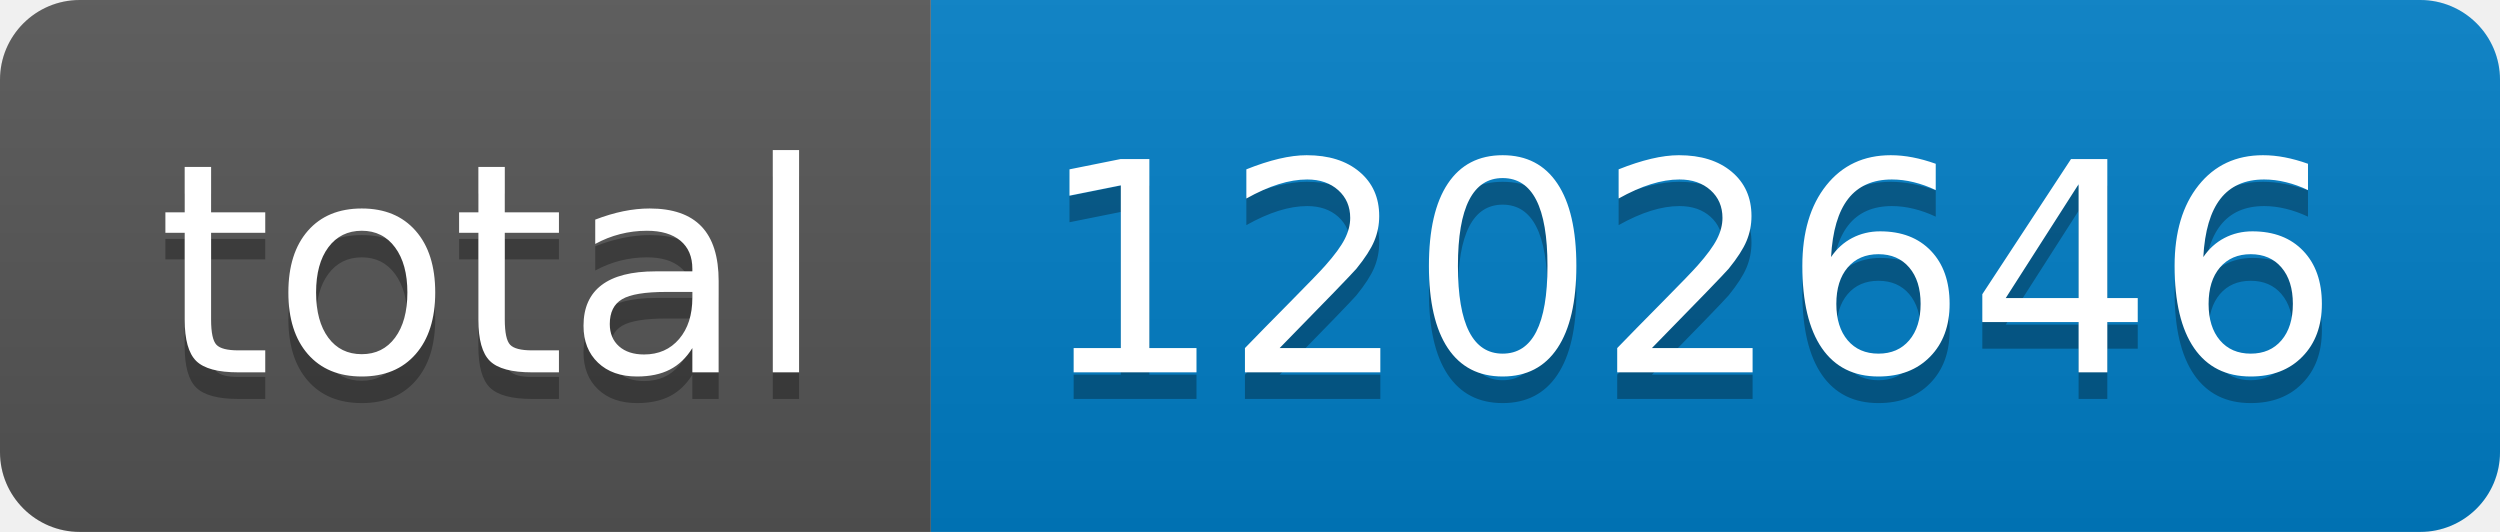
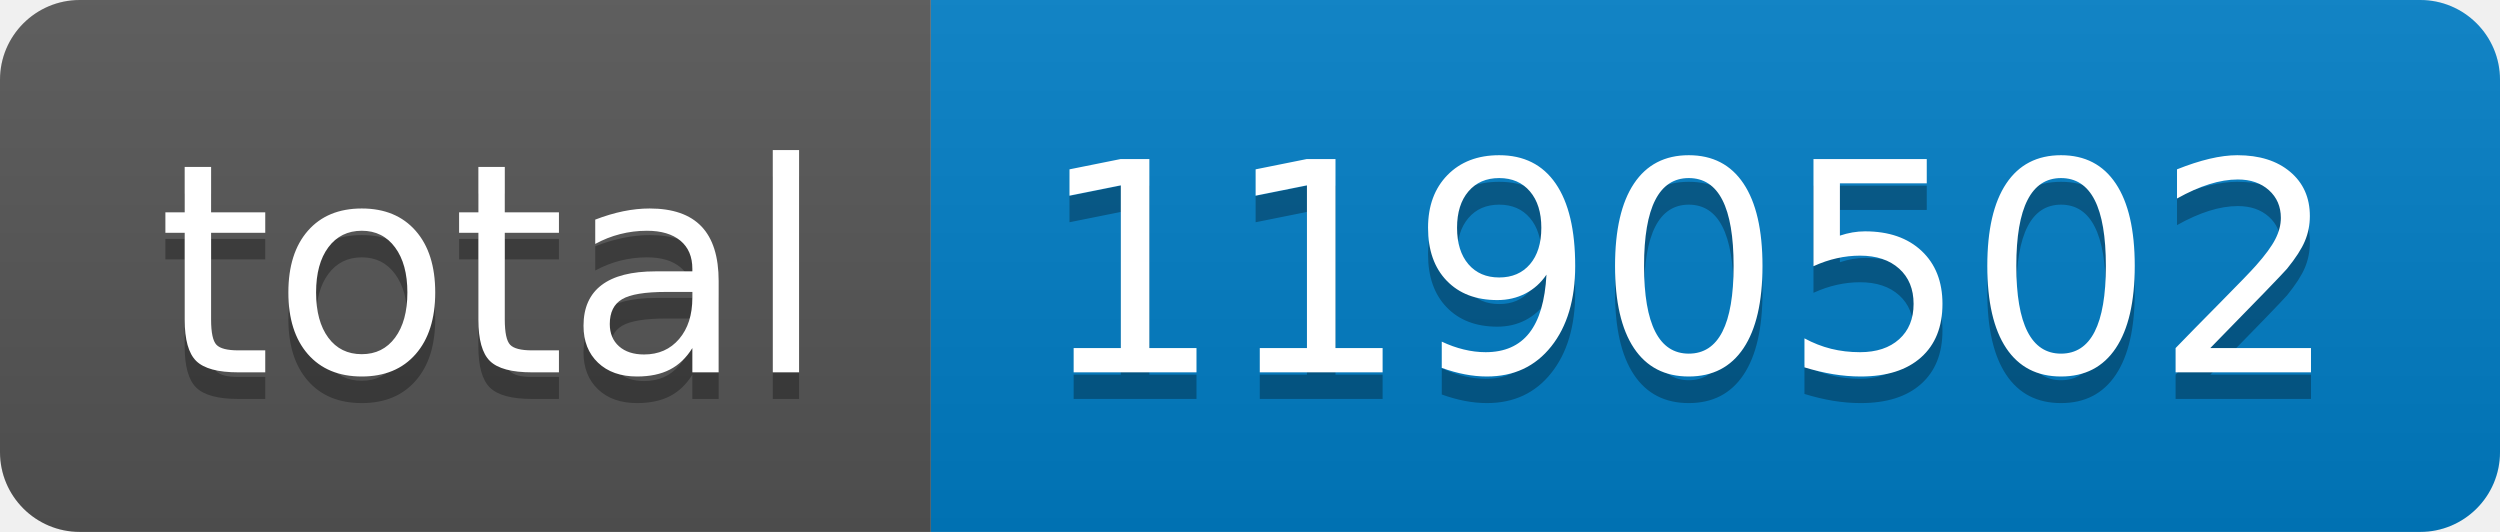
- <svg xmlns="http://www.w3.org/2000/svg" width="94" height="20" role="img" aria-label="total: 1202646">
+ <svg xmlns="http://www.w3.org/2000/svg" width="94" height="20" role="img" aria-label="total: 1190502">
  <linearGradient id="s" x2="0" y2="100%">
    <stop offset="0" stop-color="#bbb" stop-opacity=".1" />
    <stop offset="1" stop-opacity=".1" />
  </linearGradient>
  <clipPath id="r">
    <rect width="94" height="20" rx="3" fill="#fff" />
  </clipPath>
  <g clip-path="url(#r)">
    <rect width="35" height="20" fill="#555" />
    <rect x="35" width="59" height="20" fill="#007ec6" />
    <rect width="94" height="20" fill="url(#s)" />
  </g>
  <g fill="#fff" text-anchor="middle" font-family="Verdana,Geneva,DejaVu Sans,sans-serif" text-rendering="geometricPrecision" font-size="110">
    <text aria-hidden="true" x="185" y="150" fill="#010101" fill-opacity=".3" transform="scale(.1)" textLength="250">total</text>
    <text x="185" y="140" transform="scale(.1)" fill="#fff" textLength="250">total</text>
-     <text aria-hidden="true" x="635" y="150" fill="#010101" fill-opacity=".3" transform="scale(.1)" textLength="490">1202646</text>
-     <text x="635" y="140" transform="scale(.1)" fill="#fff" textLength="490">1202646</text>
+     <text aria-hidden="true" x="635" y="150" fill="#010101" fill-opacity=".3" transform="scale(.1)" textLength="490">1190502</text>
+     <text x="635" y="140" transform="scale(.1)" fill="#fff" textLength="490">1190502</text>
  </g>
</svg>
